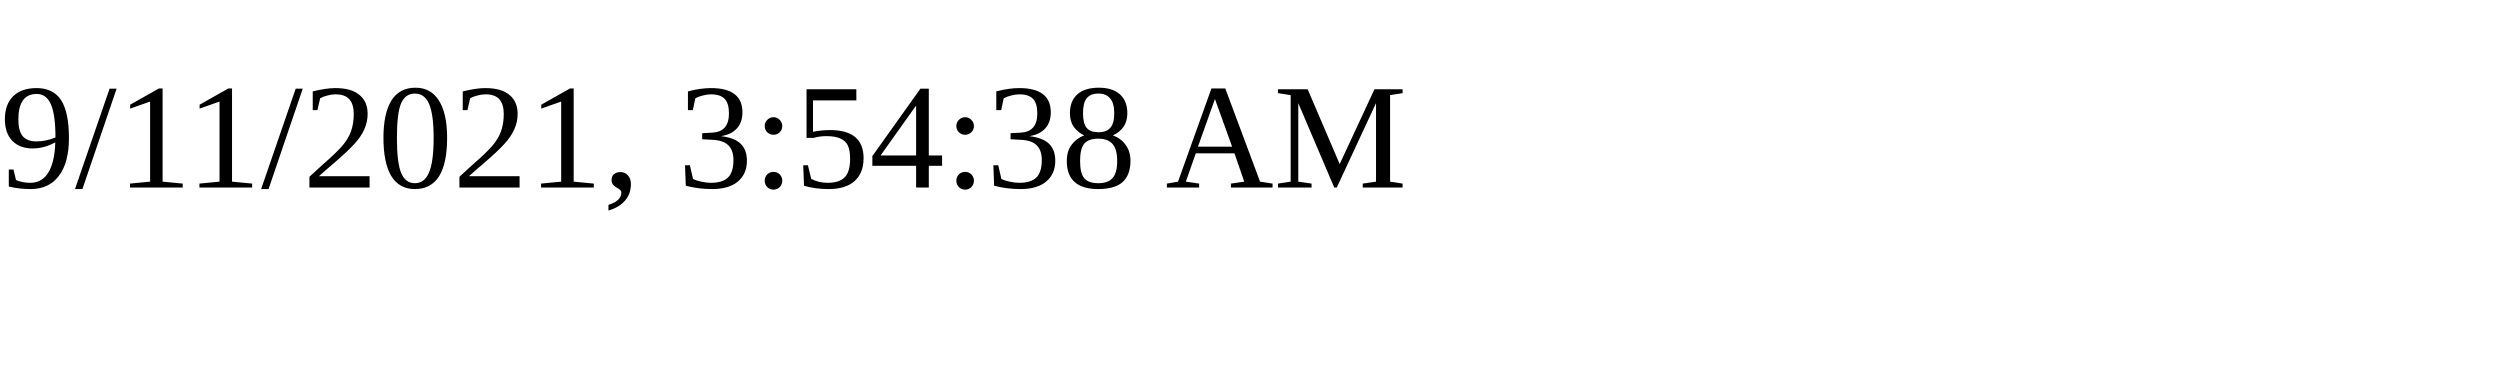
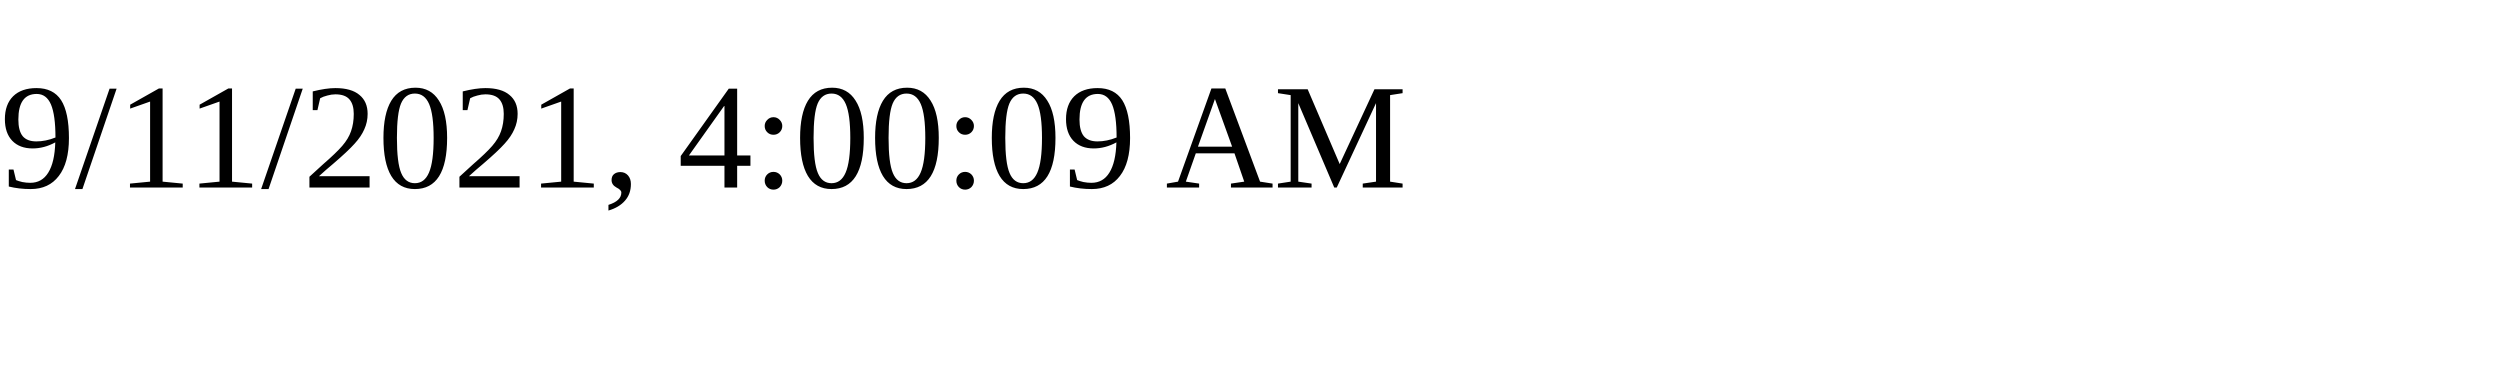
<svg xmlns="http://www.w3.org/2000/svg" height="30" width="200">
-   <text x="0" y="15">9/11/2021, 3:54:38 AM</text>
+   <text x="0" y="15">9/11/2021, 4:00:09 AM</text>
</svg>
